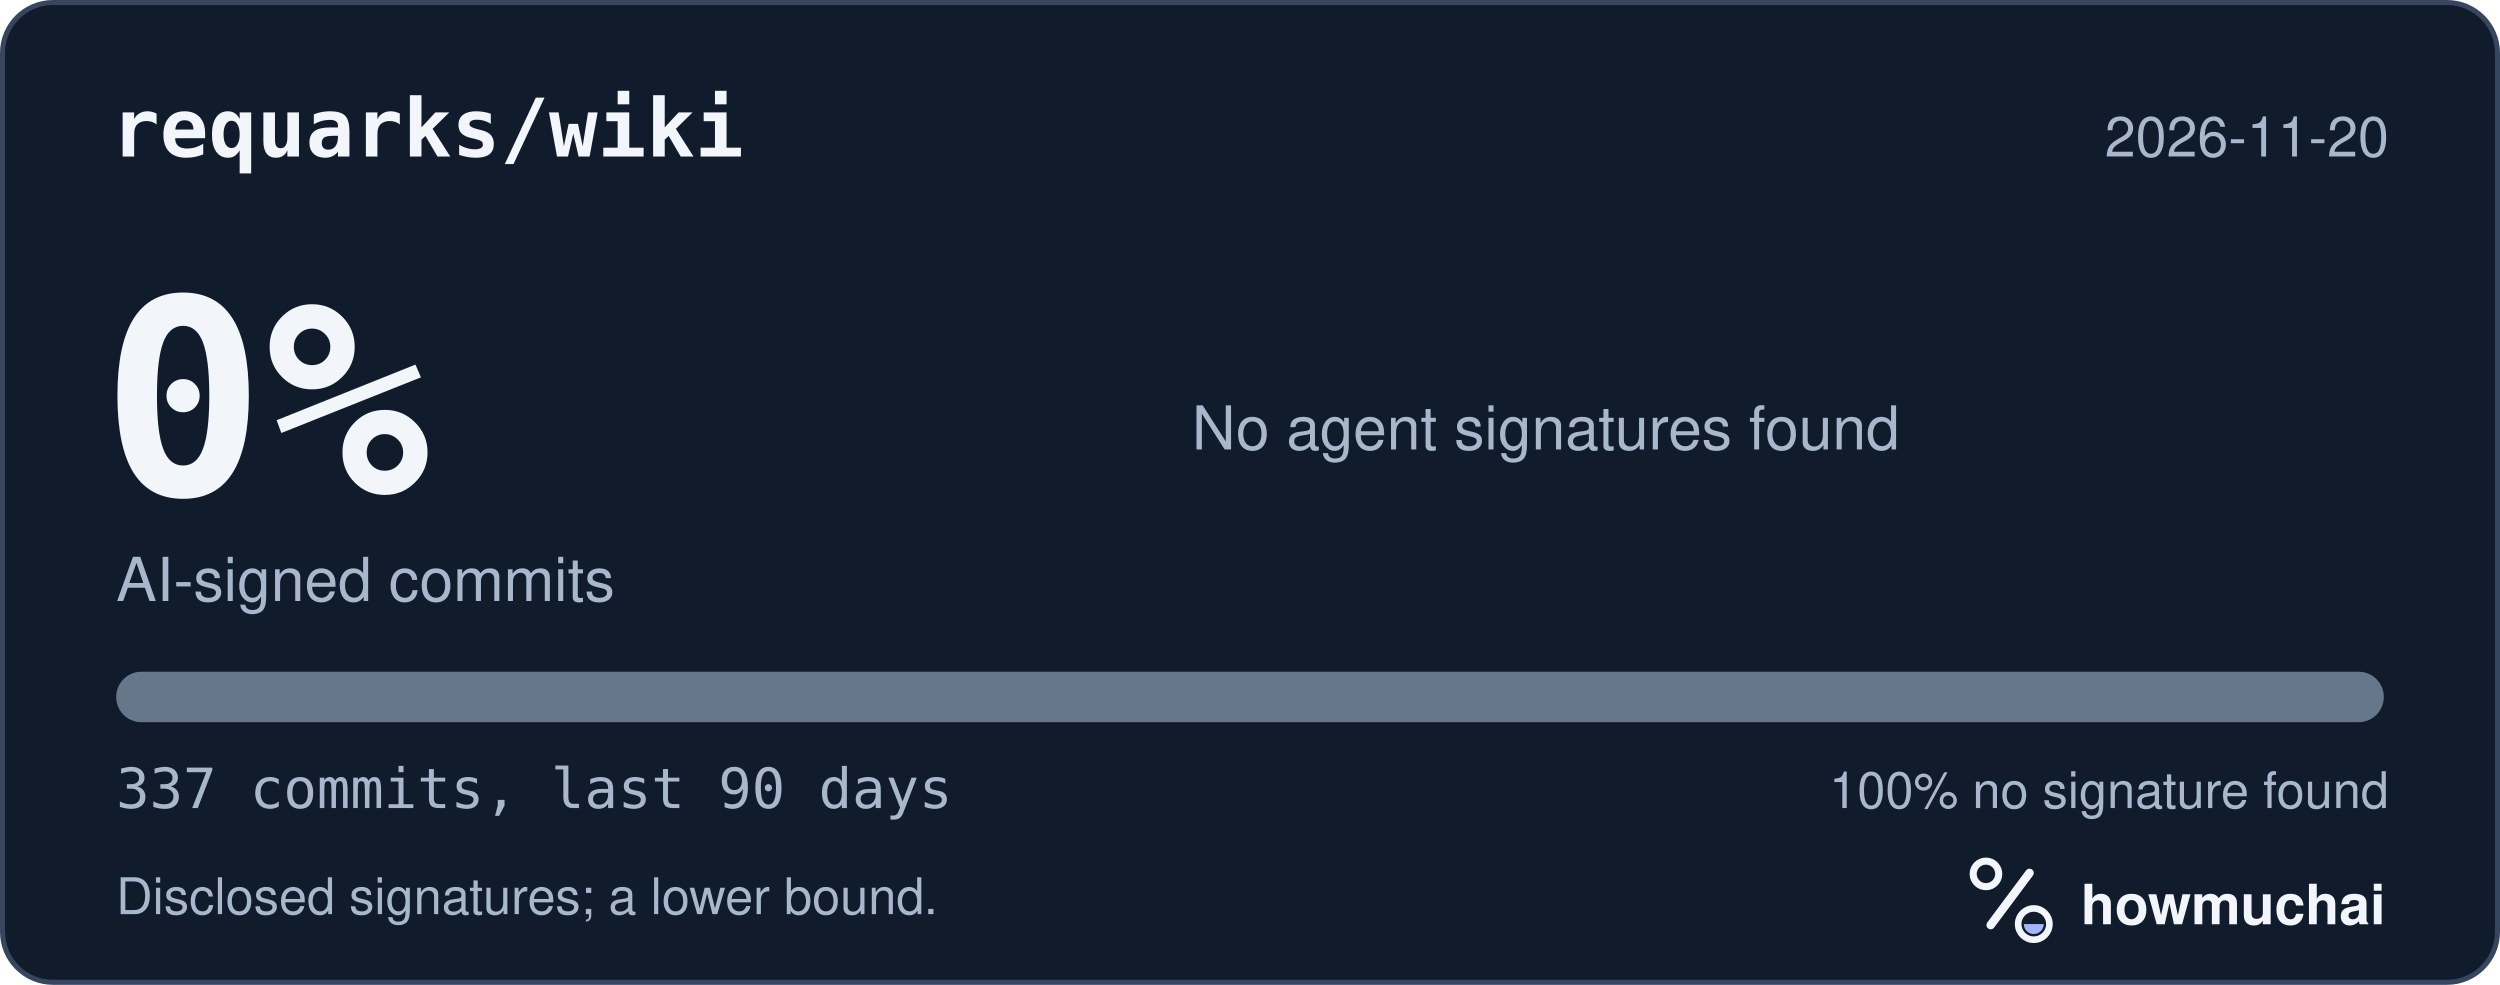
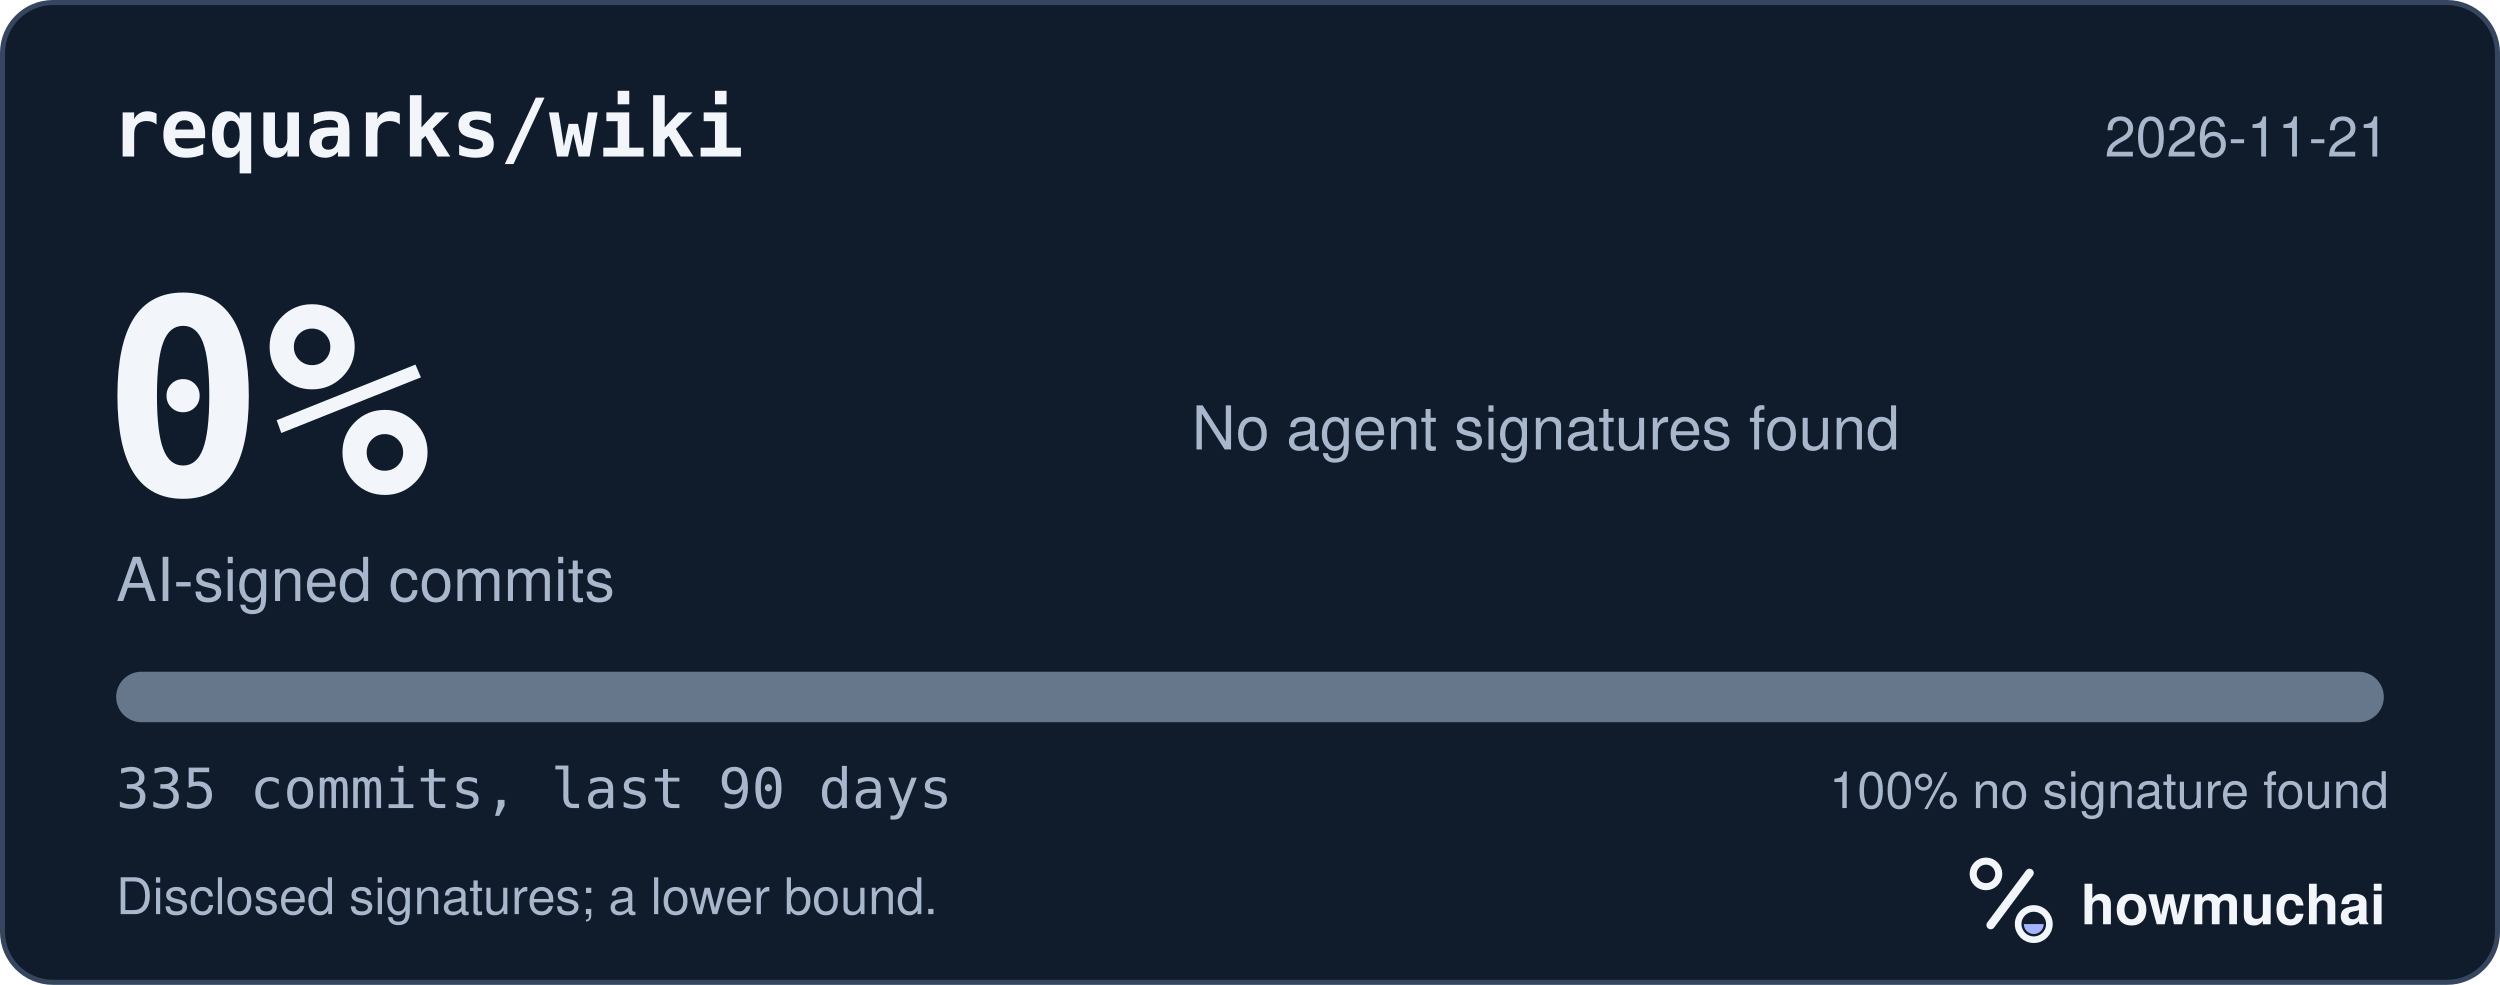
<svg xmlns="http://www.w3.org/2000/svg" width="495" height="195" viewBox="0 0 495 195" role="img" aria-labelledby="hm-t hm-d">
  <rect x="0.5" y="0.5" width="494" height="194" rx="10" fill="#101B2C" stroke="#35465E" />
  <text x="22" y="31" fill="#F2F5FA" font-family="ui-monospace, SF Mono, Menlo, Consolas, IBM Plex Mono, monospace" font-size="16" font-weight="600">requarks/wiki</text>
-   <text x="473" y="31" fill="#A8B7CC" font-family="-apple-system, BlinkMacSystemFont, Segoe UI, Helvetica, Arial, Fira Sans, sans-serif" font-size="11" text-anchor="end">2026-11-20</text>
+   <text x="473" y="31" fill="#A8B7CC" font-family="-apple-system, BlinkMacSystemFont, Segoe UI, Helvetica, Arial, Fira Sans, sans-serif" font-size="11" text-anchor="end">2026-11-21</text>
  <text x="20" y="98" fill="#F2F5FA" font-family="ui-monospace, SF Mono, Menlo, Consolas, IBM Plex Mono, monospace" font-size="54" font-weight="700">0%</text>
  <text x="23" y="119" fill="#A8B7CC" font-family="-apple-system, BlinkMacSystemFont, Segoe UI, Helvetica, Arial, Fira Sans, sans-serif" font-size="12">AI-signed commits</text>
  <text x="236" y="89" fill="#A8B7CC" font-family="-apple-system, BlinkMacSystemFont, Segoe UI, Helvetica, Arial, Fira Sans, sans-serif" font-size="12">No agent signatures found</text>
  <defs>
    <clipPath id="hm-bar">
      <rect x="23" y="133" width="449" height="10" rx="5" />
    </clipPath>
  </defs>
  <rect x="23" y="133" width="449" height="10" rx="5" fill="#66768B" />
  <g clip-path="url(#hm-bar)" />
-   <text x="23" y="160" fill="#A8B7CC" font-family="ui-monospace, SF Mono, Menlo, Consolas, IBM Plex Mono, monospace" font-size="11">337 commits, last 90 days</text>
+   <text x="23" y="160" fill="#A8B7CC" font-family="ui-monospace, SF Mono, Menlo, Consolas, IBM Plex Mono, monospace" font-size="11">335 commits, last 90 days</text>
  <text x="473" y="160" fill="#A8B7CC" font-family="-apple-system, BlinkMacSystemFont, Segoe UI, Helvetica, Arial, Fira Sans, sans-serif" font-size="10" text-anchor="end">100% no signature found</text>
  <text x="23" y="181" fill="#A8B7CC" font-family="-apple-system, BlinkMacSystemFont, Segoe UI, Helvetica, Arial, Fira Sans, sans-serif" font-size="10">Disclosed signatures; a lower bound.</text>
  <g transform="translate(386 166) scale(0.046875)">
    <circle cx="154" cy="150" r="54" fill="none" stroke="#F2F5FA" stroke-width="30" />
    <path d="M174 366 338 146" fill="none" stroke="#F2F5FA" stroke-width="36" stroke-linecap="round" />
    <circle cx="356" cy="362" r="66" fill="none" stroke="#F2F5FA" stroke-width="28" />
    <path d="M314 362a42 42 0 0 0 84 0Z" fill="#A4B5FF" />
  </g>
  <text x="412" y="183" fill="#F2F5FA" font-family="-apple-system, BlinkMacSystemFont, Segoe UI, Helvetica, Arial, Fira Sans, sans-serif" font-size="11" font-weight="650">howmuchai</text>
</svg>
